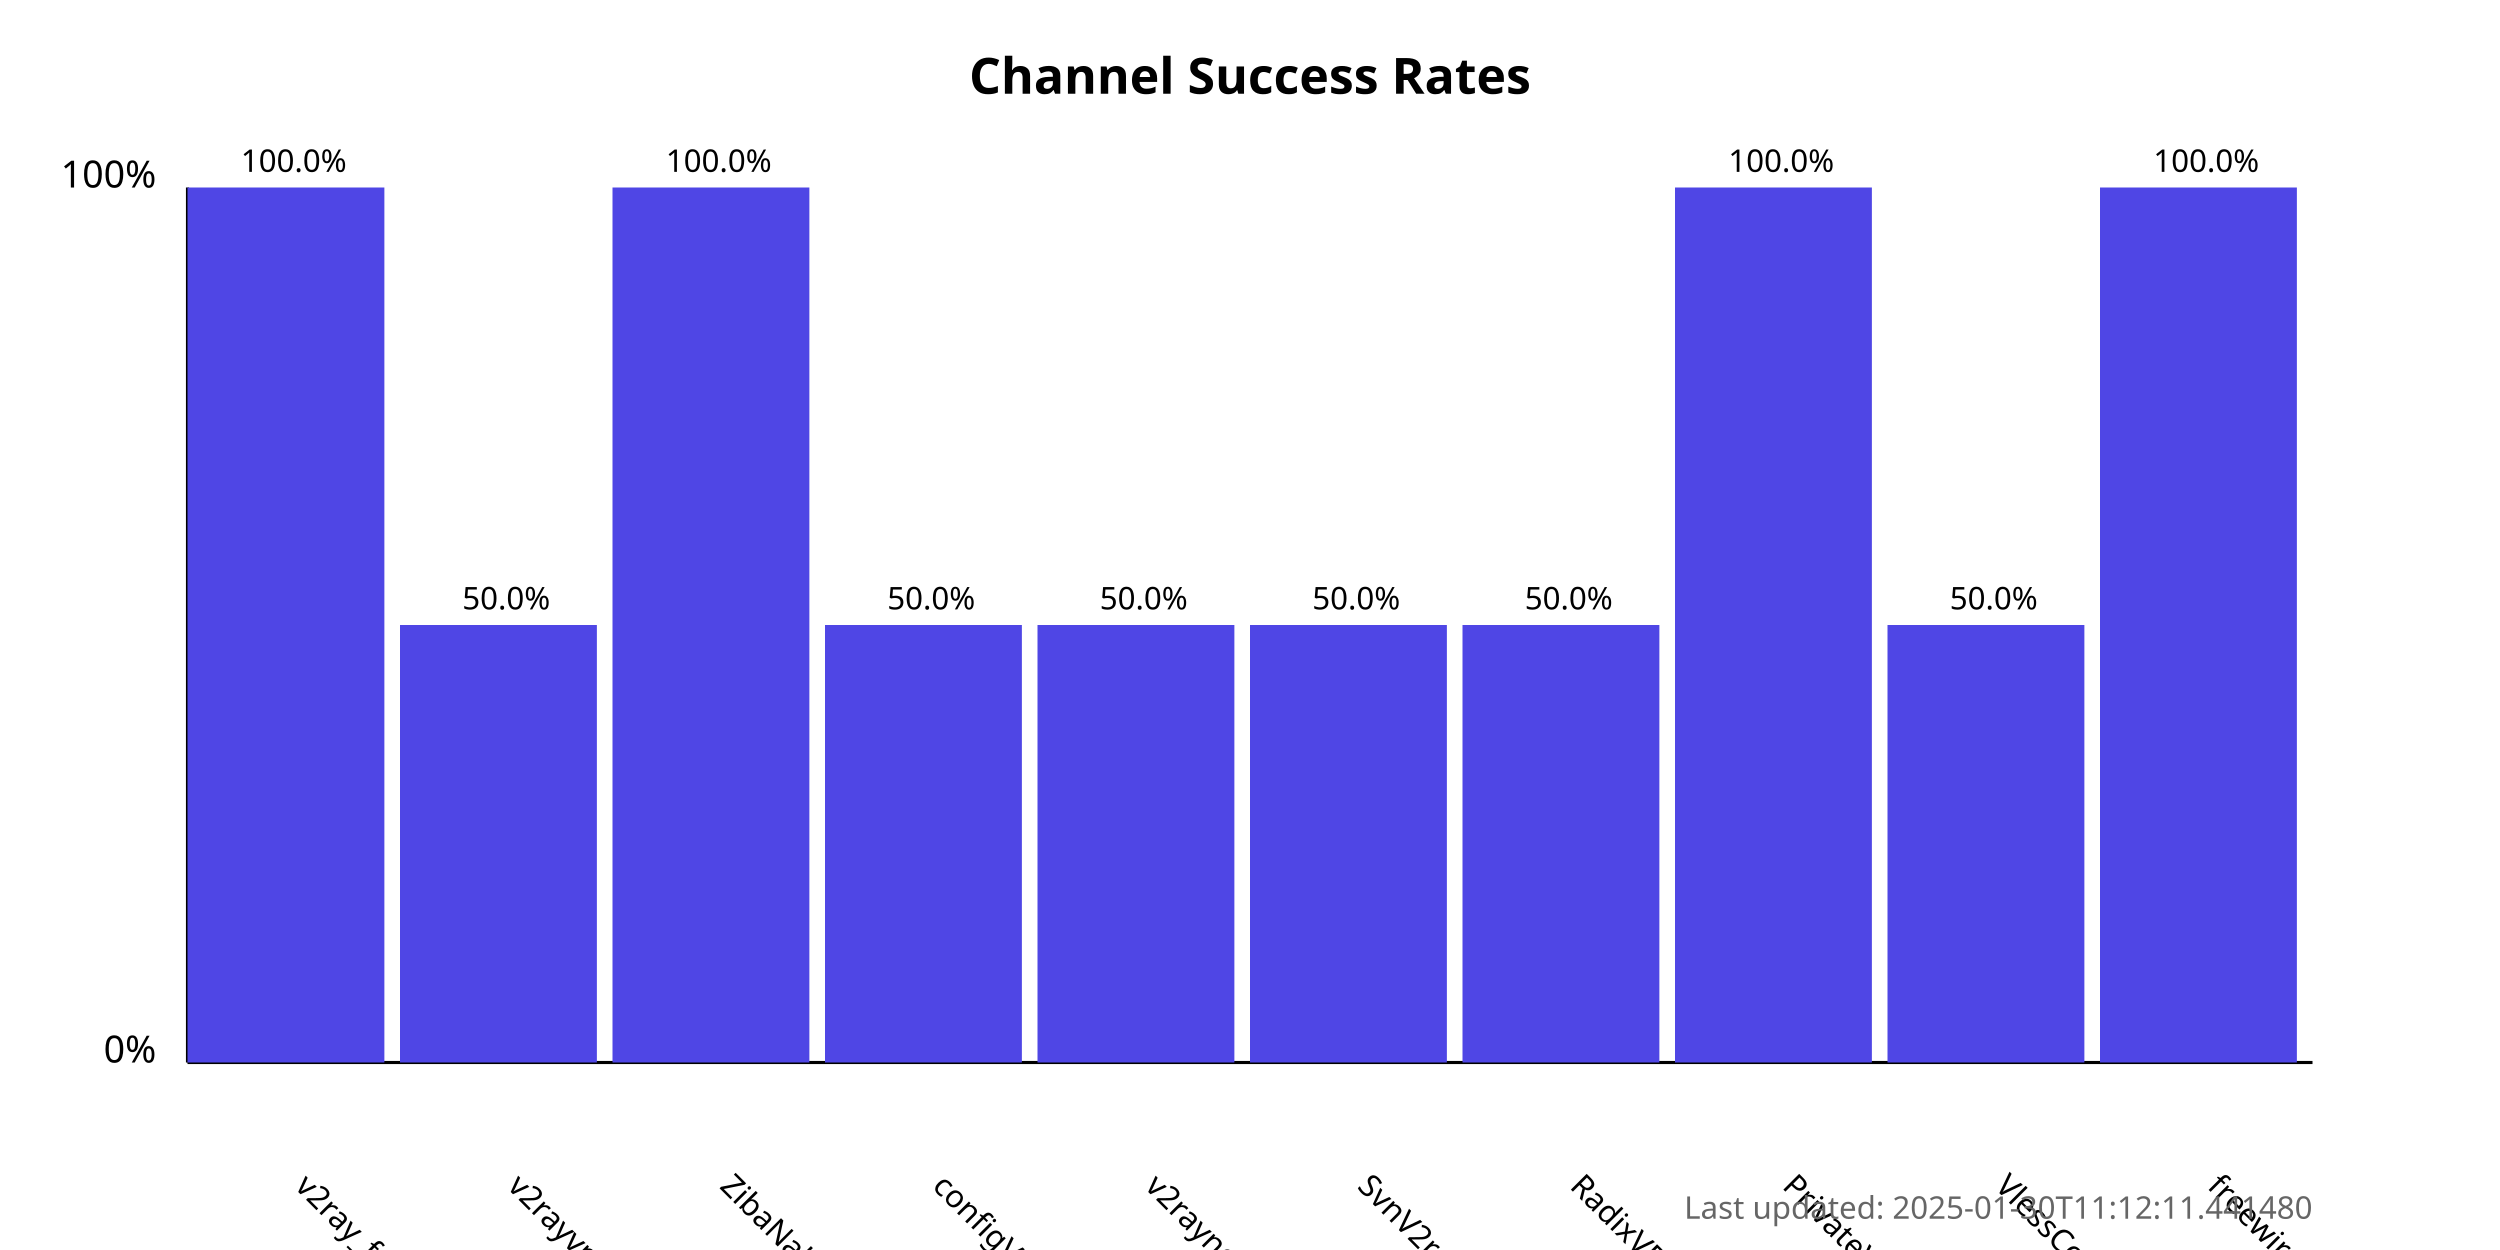
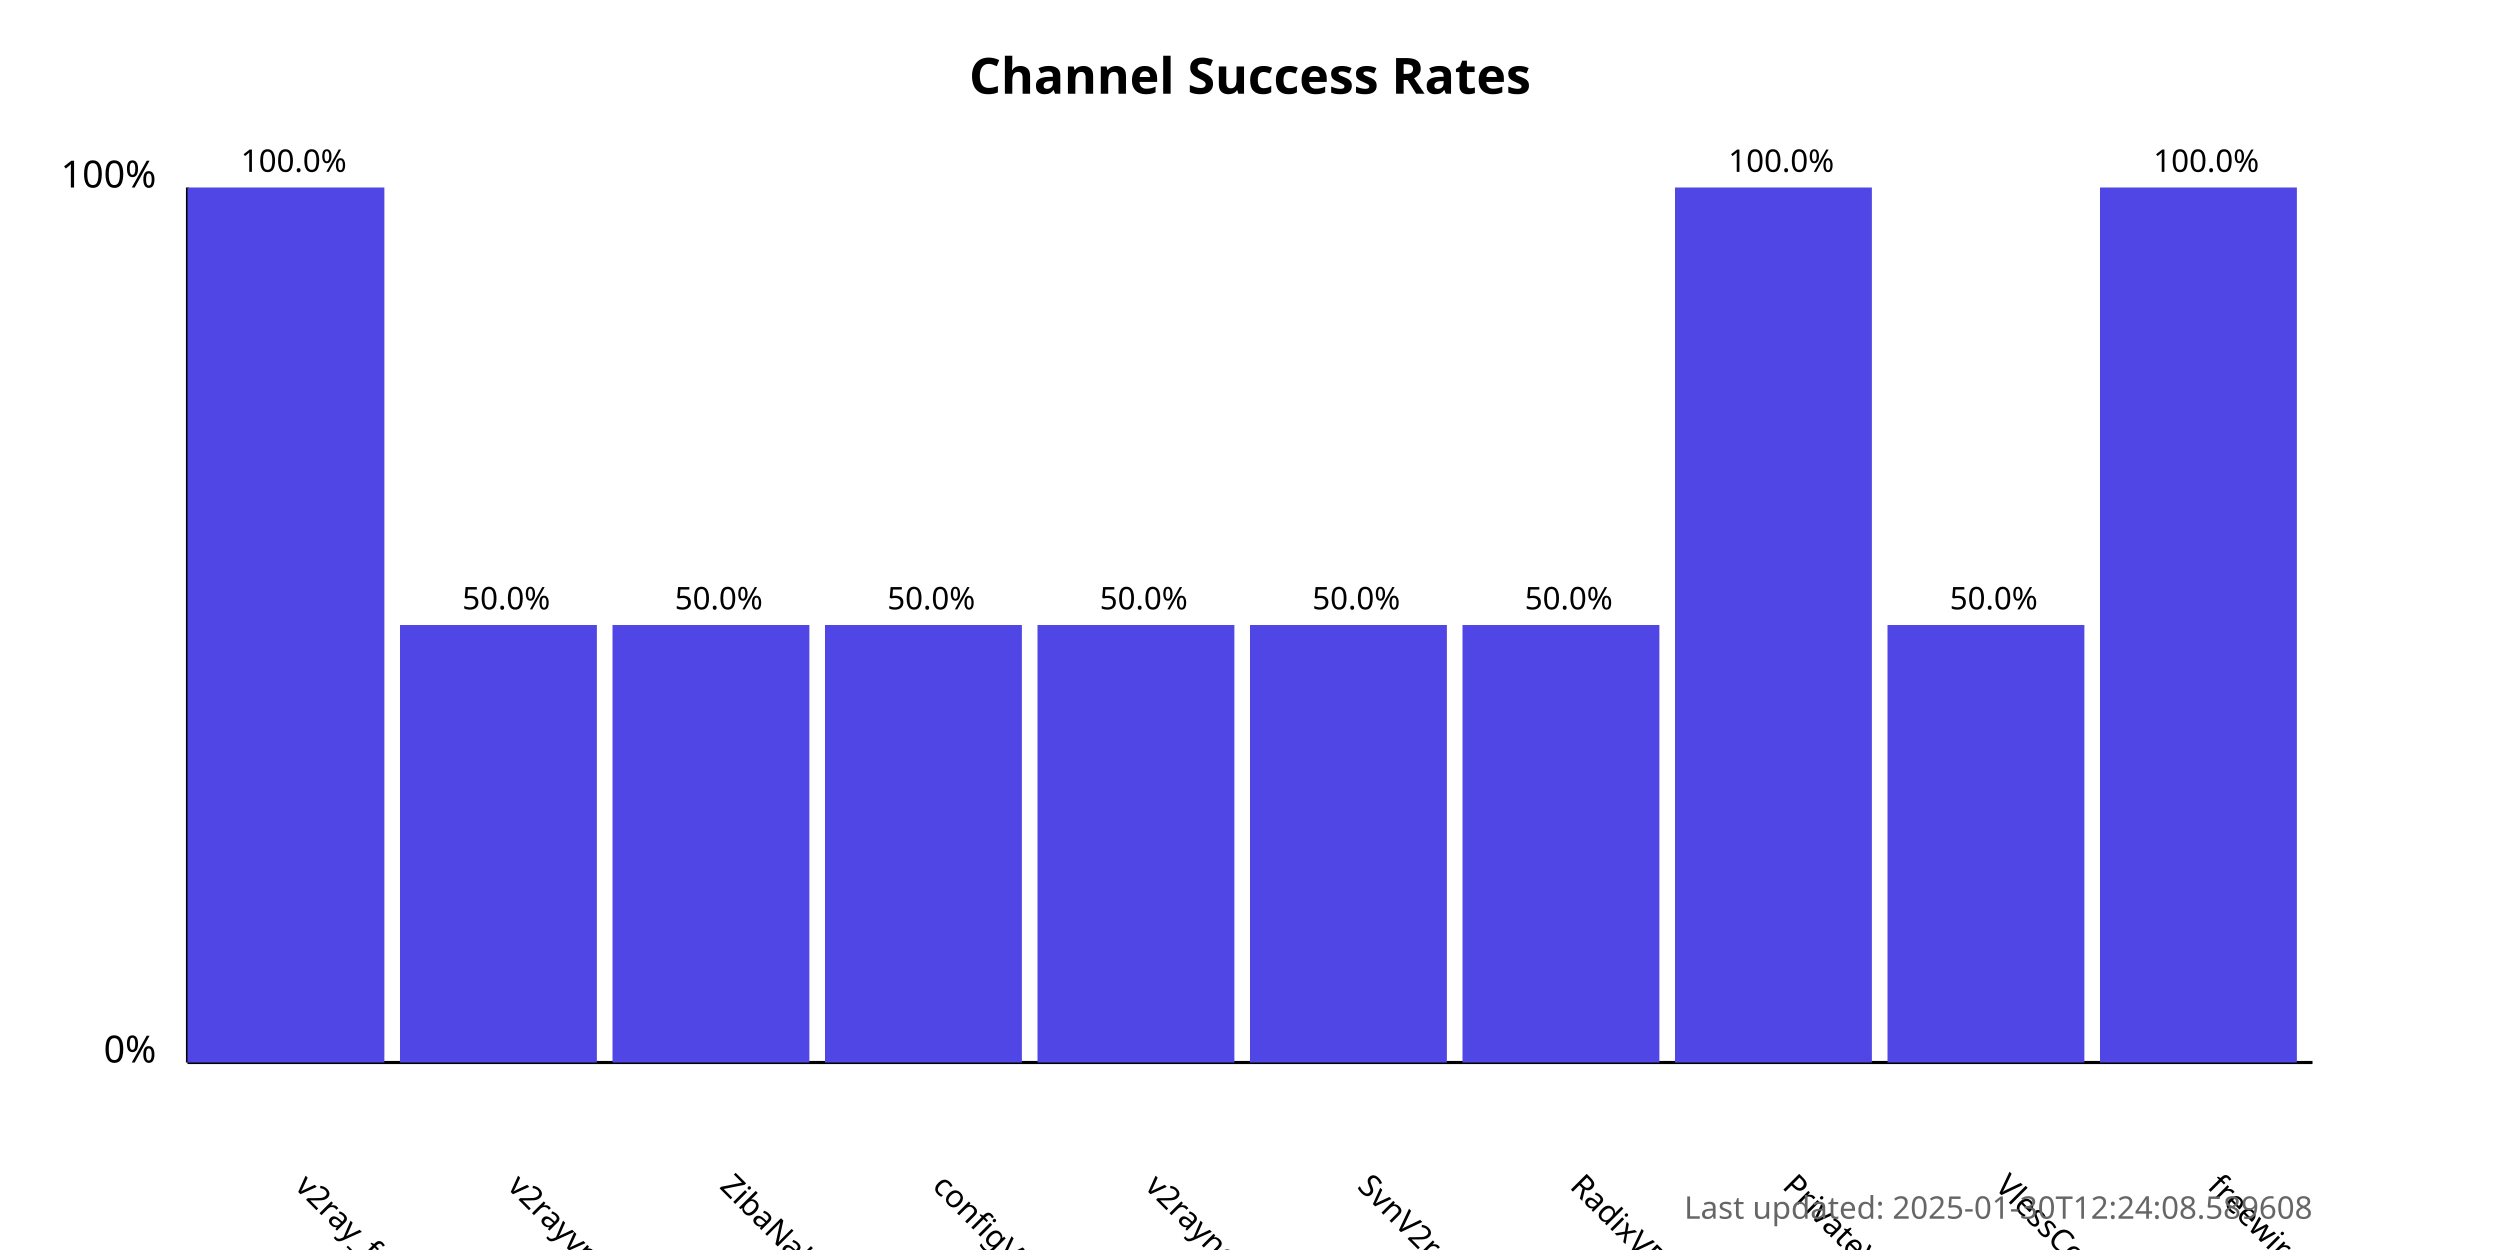
<svg xmlns="http://www.w3.org/2000/svg" width="800" height="400">
  <style>
            .chart-title { font: bold 16px sans-serif; }
            .axis-label { font: 12px sans-serif; }
            .tick-label { font: 10px sans-serif; }
            .bar { fill: #4f46e5; }
            .bar:hover { fill: #6366f1; }
            .timestamp { font: 10px sans-serif; fill: #666; }
        </style>
  <text x="400.0" y="30" text-anchor="middle" class="chart-title">
            Channel Success Rates
        </text>
  <line x1="60" y1="340" x2="60" y2="60" stroke="black" stroke-width="1" />
  <line x1="60" y1="340" x2="740" y2="340" stroke="black" stroke-width="1" />
  <text x="50" y="340" text-anchor="end" class="axis-label">0%</text>
  <text x="50" y="60" text-anchor="end" class="axis-label">100%</text>
  <g>
    <rect x="60" y="60.0" width="63.0" height="280.0" class="bar" />
    <text x="94.0" y="380" transform="rotate(45, 94.0, 380)" text-anchor="start" class="tick-label">
                v2ray_free_conf
            </text>
    <text x="94.0" y="55.0" text-anchor="middle" class="tick-label">
                100.0%
            </text>
  </g>
  <g>
    <rect x="128.0" y="200.0" width="63.0" height="140.0" class="bar" />
    <text x="162.0" y="380" transform="rotate(45, 162.0, 380)" text-anchor="start" class="tick-label">
                v2rayvpno
            </text>
    <text x="162.0" y="195.0" text-anchor="middle" class="tick-label">
                50.0%
            </text>
  </g>
  <g>
-     <rect x="196.0" y="60.0" width="63.0" height="280.0" class="bar" />
+     <rect x="196.0" y="200.0" width="63.0" height="140.0" class="bar" />
    <text x="230.0" y="380" transform="rotate(45, 230.0, 380)" text-anchor="start" class="tick-label">
                ZibaNabz
            </text>
-     <text x="230.0" y="55.0" text-anchor="middle" class="tick-label">
-                 100.0%
+     <text x="230.0" y="195.0" text-anchor="middle" class="tick-label">
+                 50.0%
            </text>
  </g>
  <g>
    <rect x="264.0" y="200.0" width="63.0" height="140.0" class="bar" />
    <text x="298.0" y="380" transform="rotate(45, 298.0, 380)" text-anchor="start" class="tick-label">
                configV2rayForFree
            </text>
    <text x="298.0" y="195.0" text-anchor="middle" class="tick-label">
                50.0%
            </text>
  </g>
  <g>
    <rect x="332.0" y="200.0" width="63.0" height="140.0" class="bar" />
    <text x="366.0" y="380" transform="rotate(45, 366.0, 380)" text-anchor="start" class="tick-label">
                v2rayngvpn
            </text>
    <text x="366.0" y="195.0" text-anchor="middle" class="tick-label">
                50.0%
            </text>
  </g>
  <g>
    <rect x="400.0" y="200.0" width="63.0" height="140.0" class="bar" />
    <text x="434.0" y="380" transform="rotate(45, 434.0, 380)" text-anchor="start" class="tick-label">
                SvnV2ray
            </text>
    <text x="434.0" y="195.0" text-anchor="middle" class="tick-label">
                50.0%
            </text>
  </g>
  <g>
    <rect x="468.0" y="200.0" width="63.0" height="140.0" class="bar" />
    <text x="502.0" y="380" transform="rotate(45, 502.0, 380)" text-anchor="start" class="tick-label">
                RadixVPN
            </text>
    <text x="502.0" y="195.0" text-anchor="middle" class="tick-label">
                50.0%
            </text>
  </g>
  <g>
    <rect x="536.0" y="60.0" width="63.0" height="280.0" class="bar" />
    <text x="570.0" y="380" transform="rotate(45, 570.0, 380)" text-anchor="start" class="tick-label">
                PrivateVPNs
            </text>
    <text x="570.0" y="55.0" text-anchor="middle" class="tick-label">
                100.0%
            </text>
  </g>
  <g>
    <rect x="604.0" y="200.0" width="63.0" height="140.0" class="bar" />
    <text x="638.0" y="380" transform="rotate(45, 638.0, 380)" text-anchor="start" class="tick-label">
                VlessConfig
            </text>
    <text x="638.0" y="195.0" text-anchor="middle" class="tick-label">
                50.0%
            </text>
  </g>
  <g>
    <rect x="672.0" y="60.0" width="63.0" height="280.0" class="bar" />
    <text x="706.0" y="380" transform="rotate(45, 706.0, 380)" text-anchor="start" class="tick-label">
                freewireguard
            </text>
    <text x="706.0" y="55.0" text-anchor="middle" class="tick-label">
                100.0%
            </text>
  </g>
  <text x="740" y="390" text-anchor="end" class="timestamp">
-             Last updated: 2025-01-30T11:12:11.441480
+             Last updated: 2025-01-30T12:24:08.589608
        </text>
</svg>
